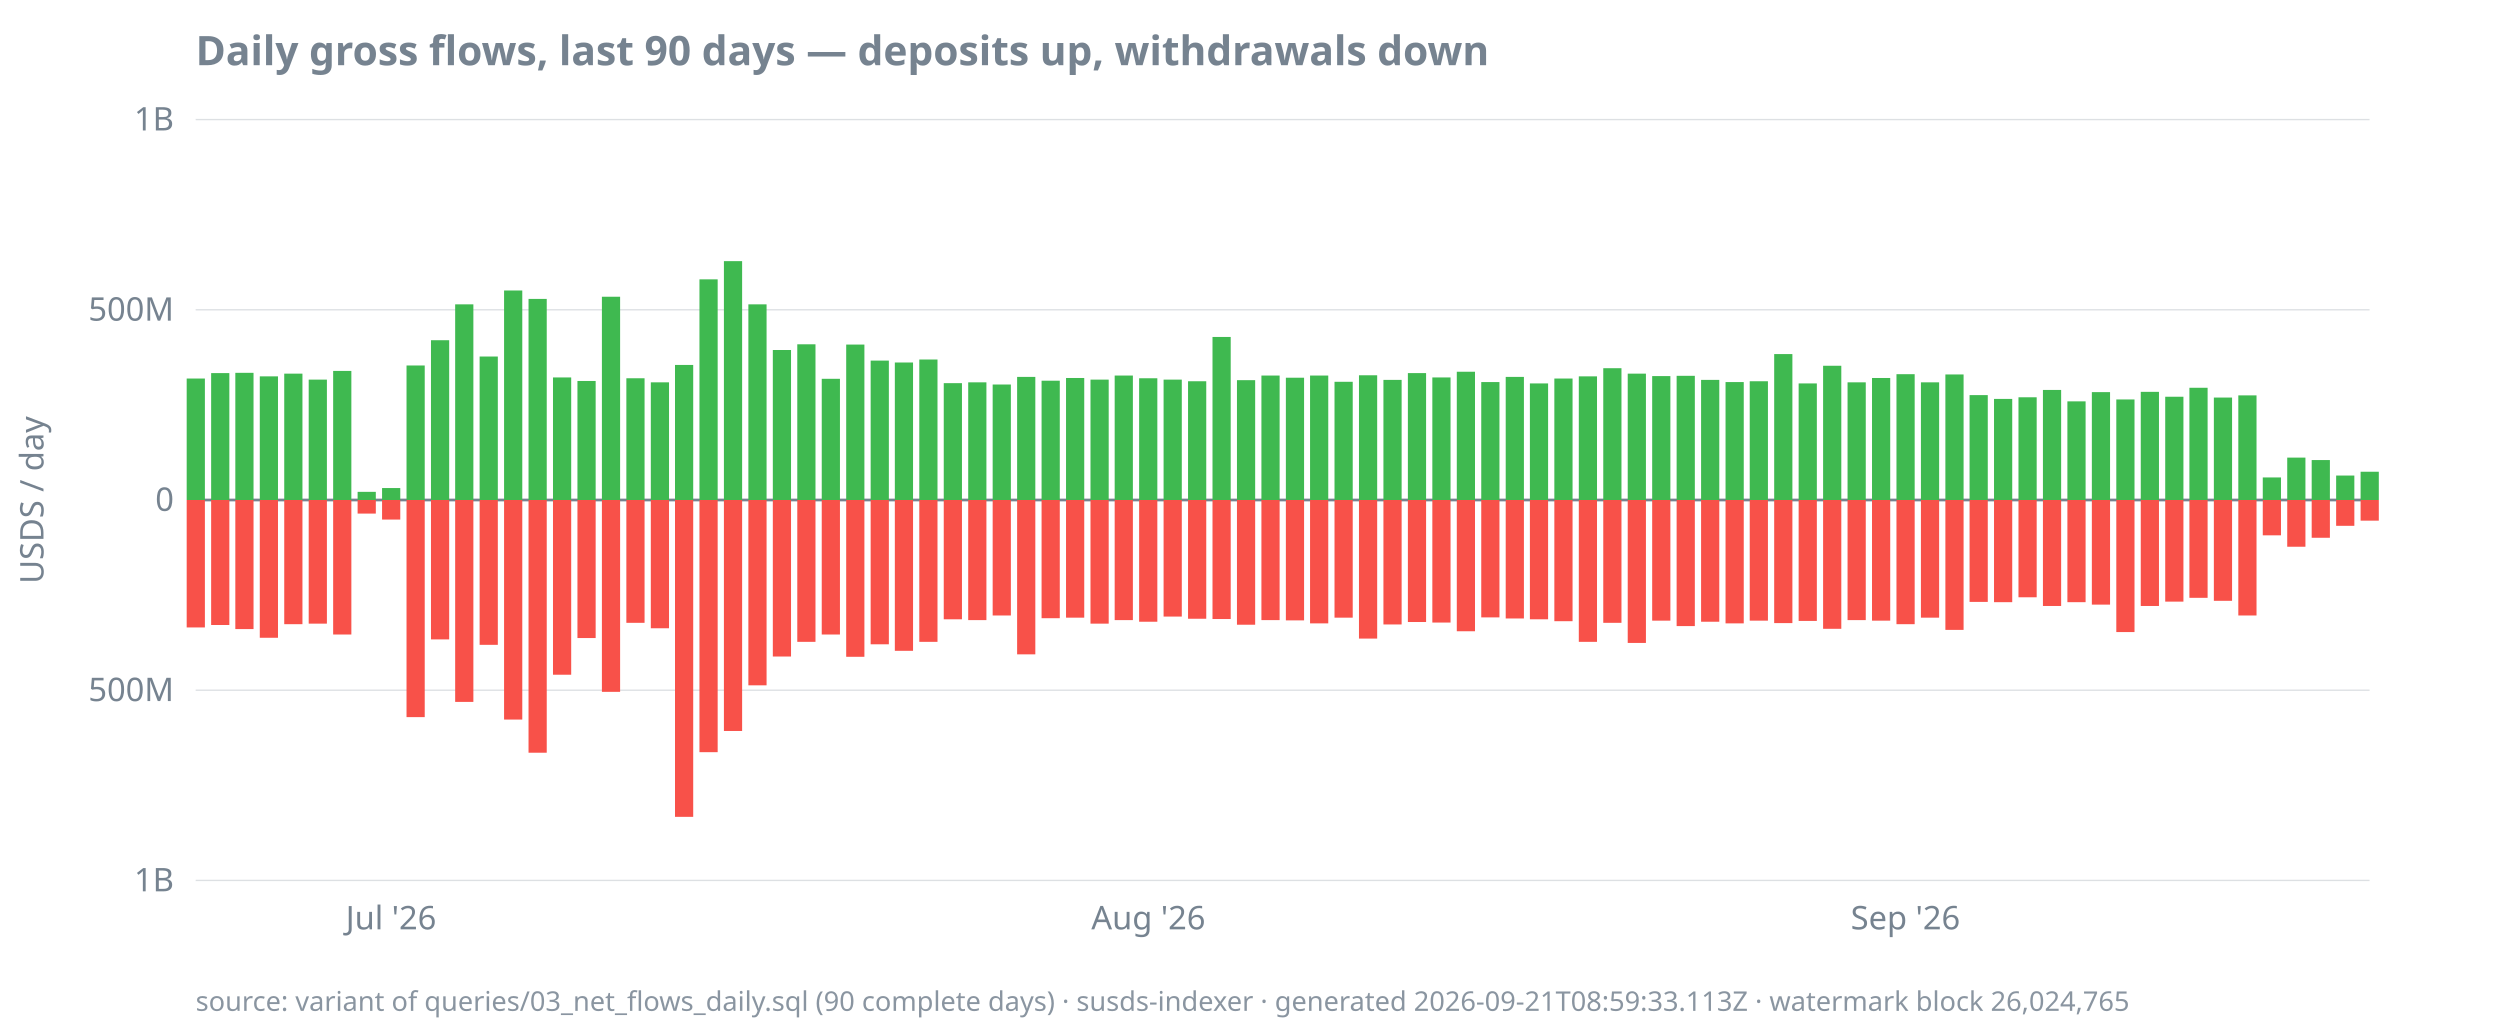
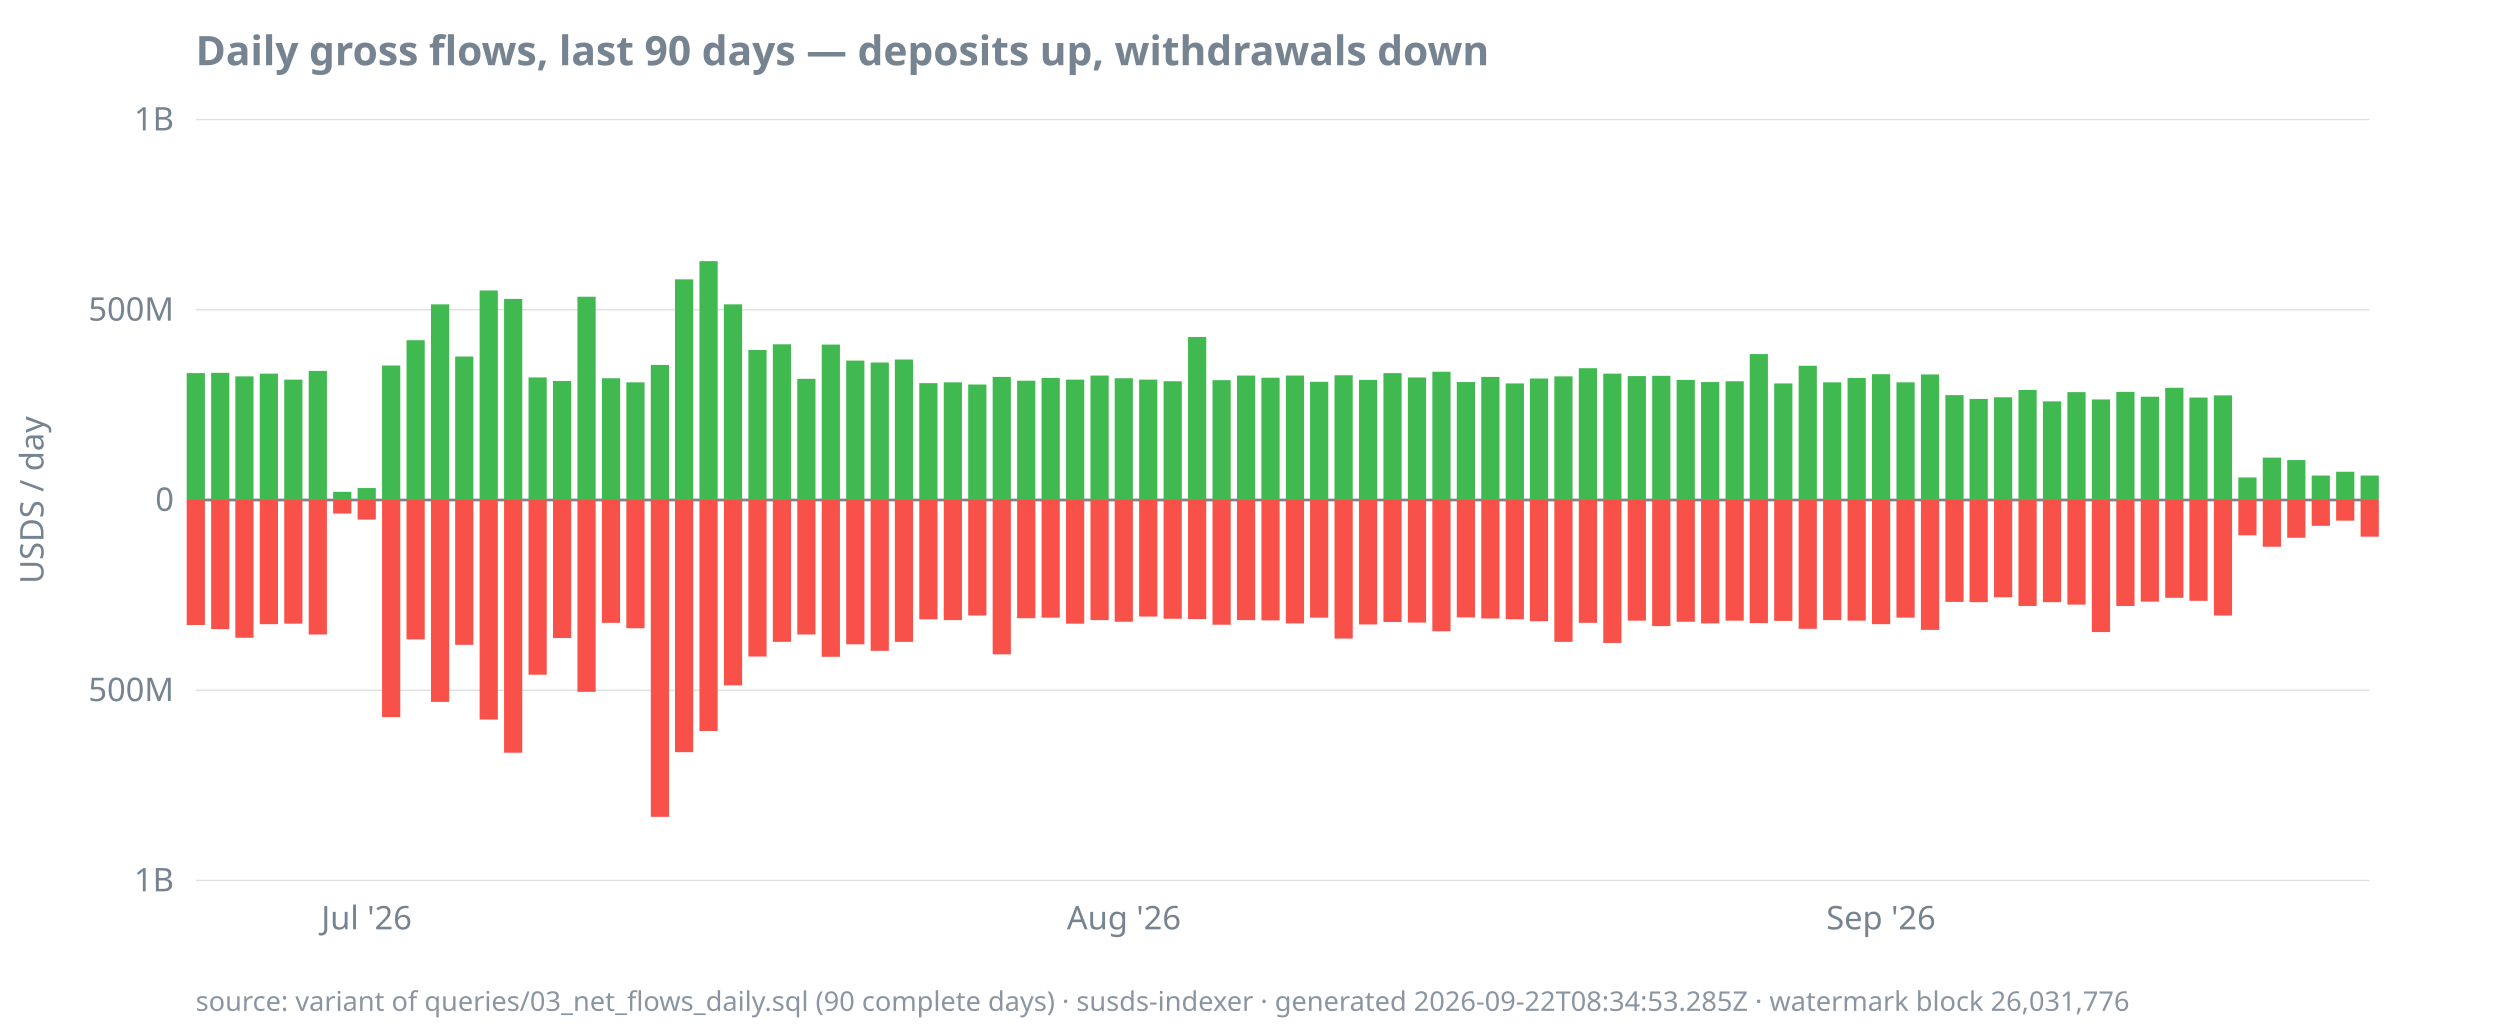
<svg xmlns="http://www.w3.org/2000/svg" width="920" height="380" viewBox="0 0 920 380">
  <style>
  text { font-family: ui-sans-serif, system-ui, sans-serif; font-size: 12px; fill: #768390; }
  .title { font-size: 15px; font-weight: 600; fill: #768390; }
  .footer { font-size: 10px; fill: #768390; opacity: 0.85; }
  .axis { stroke: #768390; stroke-width: 1; }
  .grid { stroke: #768390; stroke-width: 0.5; opacity: 0.25; }
  .line { stroke: #4493f8; stroke-width: 1.8; fill: none; }
  .pos { fill: #3fb950; }
  .neg { fill: #f85149; }
  @media (prefers-color-scheme: dark) {
    text, .title, .footer { fill: #9198a1; }
  }
</style>
  <text class="title" x="72" y="24">Daily gross flows, last 90 days — deposits up, withdrawals down</text>
  <text transform="rotate(-90)" x="-184" y="16" text-anchor="middle">USDS / day</text>
  <line class="grid" x1="72" x2="872" y1="324.0" y2="324.0" />
  <line class="grid" x1="72" x2="872" y1="254.0" y2="254.0" />
  <line class="grid" x1="72" x2="872" y1="184.0" y2="184.0" />
  <line class="grid" x1="72" x2="872" y1="114.0" y2="114.0" />
  <line class="grid" x1="72" x2="872" y1="44.0" y2="44.0" />
  <line class="axis" x1="72" x2="872" y1="184.0" y2="184.0" />
  <text x="64" y="328.0" text-anchor="end">1B</text>
  <text x="64" y="258.0" text-anchor="end">500M</text>
  <text x="64" y="188.0" text-anchor="end">0</text>
  <text x="64" y="118.0" text-anchor="end">500M</text>
  <text x="64" y="48.0" text-anchor="end">1B</text>
-   <text x="143.9" y="342" text-anchor="middle">Jul '26</text>
-   <text x="422.6" y="342" text-anchor="middle">Aug '26</text>
-   <text x="701.2" y="342" text-anchor="middle">Sep '26</text>
-   <rect class="pos" x="68.7" y="139.3" width="6.7" height="44.7" />
-   <rect class="neg" x="68.7" y="184.0" width="6.7" height="46.9" />
-   <rect class="pos" x="77.7" y="137.3" width="6.7" height="46.7" />
-   <rect class="neg" x="77.7" y="184.0" width="6.7" height="46.0" />
-   <rect class="pos" x="86.6" y="137.2" width="6.7" height="46.8" />
-   <rect class="neg" x="86.6" y="184.0" width="6.7" height="47.5" />
-   <rect class="pos" x="95.6" y="138.5" width="6.7" height="45.5" />
-   <rect class="neg" x="95.6" y="184.0" width="6.7" height="50.7" />
-   <rect class="pos" x="104.6" y="137.5" width="6.7" height="46.5" />
-   <rect class="neg" x="104.6" y="184.0" width="6.7" height="45.7" />
-   <rect class="pos" x="113.6" y="139.7" width="6.7" height="44.3" />
-   <rect class="neg" x="113.6" y="184.0" width="6.7" height="45.5" />
-   <rect class="pos" x="122.6" y="136.5" width="6.7" height="47.5" />
-   <rect class="neg" x="122.6" y="184.0" width="6.7" height="49.5" />
-   <rect class="pos" x="131.6" y="181.0" width="6.7" height="3.0" />
-   <rect class="neg" x="131.6" y="184.0" width="6.7" height="5.0" />
-   <rect class="pos" x="140.6" y="179.6" width="6.7" height="4.4" />
-   <rect class="neg" x="140.6" y="184.0" width="6.7" height="7.2" />
-   <rect class="pos" x="149.6" y="134.5" width="6.7" height="49.5" />
-   <rect class="neg" x="149.6" y="184.0" width="6.7" height="79.9" />
-   <rect class="pos" x="158.6" y="125.2" width="6.7" height="58.8" />
-   <rect class="neg" x="158.6" y="184.0" width="6.7" height="51.3" />
-   <rect class="pos" x="167.5" y="112.0" width="6.7" height="72.0" />
-   <rect class="neg" x="167.5" y="184.0" width="6.7" height="74.3" />
-   <rect class="pos" x="176.5" y="131.2" width="6.7" height="52.8" />
-   <rect class="neg" x="176.5" y="184.0" width="6.7" height="53.3" />
-   <rect class="pos" x="185.5" y="106.9" width="6.7" height="77.1" />
-   <rect class="neg" x="185.5" y="184.0" width="6.7" height="80.8" />
-   <rect class="pos" x="194.5" y="110.0" width="6.7" height="74.0" />
-   <rect class="neg" x="194.5" y="184.0" width="6.7" height="93.0" />
-   <rect class="pos" x="203.5" y="138.9" width="6.7" height="45.1" />
-   <rect class="neg" x="203.5" y="184.0" width="6.7" height="64.3" />
-   <rect class="pos" x="212.5" y="140.2" width="6.7" height="43.8" />
-   <rect class="neg" x="212.5" y="184.0" width="6.7" height="50.8" />
-   <rect class="pos" x="221.5" y="109.2" width="6.7" height="74.8" />
-   <rect class="neg" x="221.5" y="184.0" width="6.7" height="70.6" />
-   <rect class="pos" x="230.5" y="139.2" width="6.7" height="44.8" />
-   <rect class="neg" x="230.5" y="184.0" width="6.7" height="45.2" />
-   <rect class="pos" x="239.5" y="140.7" width="6.7" height="43.3" />
-   <rect class="neg" x="239.5" y="184.0" width="6.7" height="47.2" />
-   <rect class="pos" x="248.4" y="134.3" width="6.7" height="49.7" />
-   <rect class="neg" x="248.4" y="184.0" width="6.7" height="116.6" />
-   <rect class="pos" x="257.4" y="102.8" width="6.7" height="81.2" />
-   <rect class="neg" x="257.4" y="184.0" width="6.7" height="92.8" />
-   <rect class="pos" x="266.4" y="96.1" width="6.7" height="87.9" />
-   <rect class="neg" x="266.4" y="184.0" width="6.7" height="85.0" />
-   <rect class="pos" x="275.4" y="112.0" width="6.7" height="72.0" />
-   <rect class="neg" x="275.4" y="184.0" width="6.7" height="68.2" />
-   <rect class="pos" x="284.4" y="128.8" width="6.7" height="55.2" />
-   <rect class="neg" x="284.4" y="184.0" width="6.7" height="57.6" />
-   <rect class="pos" x="293.4" y="126.7" width="6.7" height="57.3" />
-   <rect class="neg" x="293.4" y="184.0" width="6.7" height="52.2" />
-   <rect class="pos" x="302.4" y="139.4" width="6.7" height="44.6" />
-   <rect class="neg" x="302.4" y="184.0" width="6.7" height="49.5" />
-   <rect class="pos" x="311.4" y="126.8" width="6.7" height="57.2" />
-   <rect class="neg" x="311.4" y="184.0" width="6.7" height="57.7" />
-   <rect class="pos" x="320.4" y="132.7" width="6.7" height="51.3" />
-   <rect class="neg" x="320.4" y="184.0" width="6.7" height="53.1" />
-   <rect class="pos" x="329.3" y="133.4" width="6.7" height="50.6" />
-   <rect class="neg" x="329.3" y="184.0" width="6.7" height="55.5" />
-   <rect class="pos" x="338.3" y="132.3" width="6.7" height="51.7" />
-   <rect class="neg" x="338.3" y="184.0" width="6.7" height="52.2" />
-   <rect class="pos" x="347.3" y="141.0" width="6.7" height="43.0" />
-   <rect class="neg" x="347.3" y="184.0" width="6.7" height="43.9" />
-   <rect class="pos" x="356.3" y="140.7" width="6.7" height="43.3" />
-   <rect class="neg" x="356.3" y="184.0" width="6.7" height="44.2" />
-   <rect class="pos" x="365.3" y="141.5" width="6.7" height="42.5" />
-   <rect class="neg" x="365.3" y="184.0" width="6.7" height="42.5" />
-   <rect class="pos" x="374.3" y="138.7" width="6.7" height="45.3" />
-   <rect class="neg" x="374.3" y="184.0" width="6.7" height="56.8" />
-   <rect class="pos" x="383.3" y="140.1" width="6.7" height="43.9" />
-   <rect class="neg" x="383.3" y="184.0" width="6.7" height="43.5" />
-   <rect class="pos" x="392.3" y="139.1" width="6.7" height="44.9" />
-   <rect class="neg" x="392.3" y="184.0" width="6.7" height="43.3" />
-   <rect class="pos" x="401.3" y="139.7" width="6.7" height="44.3" />
-   <rect class="neg" x="401.3" y="184.0" width="6.7" height="45.5" />
-   <rect class="pos" x="410.2" y="138.2" width="6.7" height="45.8" />
-   <rect class="neg" x="410.2" y="184.0" width="6.7" height="44.2" />
-   <rect class="pos" x="419.2" y="139.2" width="6.7" height="44.8" />
-   <rect class="neg" x="419.2" y="184.0" width="6.7" height="44.8" />
-   <rect class="pos" x="428.2" y="139.7" width="6.7" height="44.3" />
-   <rect class="neg" x="428.2" y="184.0" width="6.7" height="42.9" />
-   <rect class="pos" x="437.2" y="140.3" width="6.7" height="43.7" />
-   <rect class="neg" x="437.2" y="184.0" width="6.7" height="43.7" />
-   <rect class="pos" x="446.2" y="124.0" width="6.7" height="60.0" />
-   <rect class="neg" x="446.2" y="184.0" width="6.7" height="43.8" />
-   <rect class="pos" x="455.2" y="139.9" width="6.7" height="44.1" />
-   <rect class="neg" x="455.2" y="184.0" width="6.7" height="45.9" />
-   <rect class="pos" x="464.2" y="138.2" width="6.7" height="45.8" />
-   <rect class="neg" x="464.2" y="184.0" width="6.7" height="44.2" />
-   <rect class="pos" x="473.2" y="139.0" width="6.7" height="45.0" />
-   <rect class="neg" x="473.2" y="184.0" width="6.7" height="44.3" />
-   <rect class="pos" x="482.1" y="138.2" width="6.7" height="45.8" />
-   <rect class="neg" x="482.1" y="184.0" width="6.7" height="45.4" />
-   <rect class="pos" x="491.1" y="140.5" width="6.7" height="43.5" />
-   <rect class="neg" x="491.1" y="184.0" width="6.7" height="43.3" />
-   <rect class="pos" x="500.1" y="138.1" width="6.7" height="45.9" />
-   <rect class="neg" x="500.1" y="184.0" width="6.7" height="51.0" />
-   <rect class="pos" x="509.1" y="139.8" width="6.7" height="44.2" />
-   <rect class="neg" x="509.1" y="184.0" width="6.7" height="45.8" />
-   <rect class="pos" x="518.1" y="137.3" width="6.7" height="46.7" />
-   <rect class="neg" x="518.1" y="184.0" width="6.7" height="44.9" />
-   <rect class="pos" x="527.1" y="138.9" width="6.7" height="45.1" />
-   <rect class="neg" x="527.1" y="184.0" width="6.7" height="45.1" />
-   <rect class="pos" x="536.1" y="136.8" width="6.7" height="47.2" />
-   <rect class="neg" x="536.1" y="184.0" width="6.7" height="48.3" />
-   <rect class="pos" x="545.1" y="140.6" width="6.7" height="43.4" />
-   <rect class="neg" x="545.1" y="184.0" width="6.7" height="43.2" />
-   <rect class="pos" x="554.1" y="138.7" width="6.7" height="45.3" />
-   <rect class="neg" x="554.1" y="184.0" width="6.7" height="43.6" />
-   <rect class="pos" x="563.0" y="141.1" width="6.7" height="42.9" />
-   <rect class="neg" x="563.0" y="184.0" width="6.7" height="43.9" />
-   <rect class="pos" x="572.0" y="139.3" width="6.7" height="44.7" />
-   <rect class="neg" x="572.0" y="184.0" width="6.7" height="44.6" />
-   <rect class="pos" x="581.0" y="138.5" width="6.7" height="45.5" />
-   <rect class="neg" x="581.0" y="184.0" width="6.7" height="52.2" />
-   <rect class="pos" x="590.0" y="135.5" width="6.7" height="48.5" />
-   <rect class="neg" x="590.0" y="184.0" width="6.7" height="45.2" />
-   <rect class="pos" x="599.0" y="137.5" width="6.7" height="46.5" />
-   <rect class="neg" x="599.0" y="184.0" width="6.7" height="52.6" />
-   <rect class="pos" x="608.0" y="138.4" width="6.7" height="45.6" />
-   <rect class="neg" x="608.0" y="184.0" width="6.7" height="44.4" />
-   <rect class="pos" x="617.0" y="138.3" width="6.7" height="45.7" />
-   <rect class="neg" x="617.0" y="184.0" width="6.7" height="46.4" />
-   <rect class="pos" x="626.0" y="139.8" width="6.7" height="44.2" />
-   <rect class="neg" x="626.0" y="184.0" width="6.7" height="44.8" />
-   <rect class="pos" x="635.0" y="140.6" width="6.7" height="43.4" />
-   <rect class="neg" x="635.0" y="184.0" width="6.7" height="45.4" />
-   <rect class="pos" x="643.9" y="140.3" width="6.7" height="43.7" />
-   <rect class="neg" x="643.9" y="184.0" width="6.7" height="44.4" />
-   <rect class="pos" x="652.9" y="130.3" width="6.7" height="53.7" />
-   <rect class="neg" x="652.9" y="184.0" width="6.7" height="45.3" />
-   <rect class="pos" x="661.9" y="141.1" width="6.7" height="42.9" />
-   <rect class="neg" x="661.9" y="184.0" width="6.7" height="44.5" />
-   <rect class="pos" x="670.9" y="134.6" width="6.7" height="49.4" />
-   <rect class="neg" x="670.9" y="184.0" width="6.7" height="47.4" />
-   <rect class="pos" x="679.9" y="140.7" width="6.7" height="43.3" />
-   <rect class="neg" x="679.9" y="184.0" width="6.7" height="44.2" />
-   <rect class="pos" x="688.9" y="139.1" width="6.7" height="44.9" />
-   <rect class="neg" x="688.9" y="184.0" width="6.7" height="44.4" />
-   <rect class="pos" x="697.9" y="137.7" width="6.7" height="46.3" />
-   <rect class="neg" x="697.9" y="184.0" width="6.7" height="45.7" />
-   <rect class="pos" x="706.9" y="140.7" width="6.7" height="43.3" />
-   <rect class="neg" x="706.9" y="184.0" width="6.7" height="43.3" />
-   <rect class="pos" x="715.9" y="137.8" width="6.7" height="46.2" />
-   <rect class="neg" x="715.9" y="184.0" width="6.7" height="47.8" />
-   <rect class="pos" x="724.8" y="145.4" width="6.7" height="38.6" />
-   <rect class="neg" x="724.8" y="184.0" width="6.7" height="37.5" />
-   <rect class="pos" x="733.8" y="146.8" width="6.7" height="37.2" />
-   <rect class="neg" x="733.8" y="184.0" width="6.7" height="37.6" />
-   <rect class="pos" x="742.8" y="146.2" width="6.7" height="37.8" />
-   <rect class="neg" x="742.8" y="184.0" width="6.7" height="35.8" />
-   <rect class="pos" x="751.8" y="143.5" width="6.7" height="40.5" />
-   <rect class="neg" x="751.8" y="184.0" width="6.7" height="39.0" />
-   <rect class="pos" x="760.8" y="147.7" width="6.7" height="36.3" />
-   <rect class="neg" x="760.8" y="184.0" width="6.7" height="37.6" />
-   <rect class="pos" x="769.8" y="144.3" width="6.7" height="39.7" />
-   <rect class="neg" x="769.8" y="184.0" width="6.7" height="38.5" />
-   <rect class="pos" x="778.8" y="147.0" width="6.7" height="37.0" />
-   <rect class="neg" x="778.8" y="184.0" width="6.7" height="48.6" />
-   <rect class="pos" x="787.8" y="144.2" width="6.7" height="39.8" />
-   <rect class="neg" x="787.8" y="184.0" width="6.7" height="39.0" />
-   <rect class="pos" x="796.8" y="146.0" width="6.7" height="38.0" />
-   <rect class="neg" x="796.8" y="184.0" width="6.7" height="37.4" />
-   <rect class="pos" x="805.7" y="142.7" width="6.7" height="41.3" />
-   <rect class="neg" x="805.7" y="184.0" width="6.7" height="36.0" />
-   <rect class="pos" x="814.7" y="146.3" width="6.7" height="37.7" />
-   <rect class="neg" x="814.7" y="184.0" width="6.7" height="37.1" />
-   <rect class="pos" x="823.7" y="145.5" width="6.7" height="38.5" />
-   <rect class="neg" x="823.7" y="184.0" width="6.7" height="42.5" />
-   <rect class="pos" x="832.7" y="175.7" width="6.7" height="8.3" />
-   <rect class="neg" x="832.7" y="184.0" width="6.7" height="13.0" />
-   <rect class="pos" x="841.7" y="168.4" width="6.7" height="15.6" />
-   <rect class="neg" x="841.7" y="184.0" width="6.7" height="17.2" />
-   <rect class="pos" x="850.7" y="169.3" width="6.7" height="14.7" />
-   <rect class="neg" x="850.7" y="184.0" width="6.7" height="13.9" />
-   <rect class="pos" x="859.7" y="175.0" width="6.7" height="9.0" />
-   <rect class="neg" x="859.7" y="184.0" width="6.7" height="9.5" />
-   <rect class="pos" x="868.7" y="173.6" width="6.7" height="10.4" />
-   <rect class="neg" x="868.7" y="184.0" width="6.7" height="7.6" />
-   <text class="footer" x="72" y="372">source: variant of queries/03_net_flows_daily.sql (90 complete days) · susds-indexer · generated 2026-09-21T08:59:33.113Z · watermark block 26,024,765</text>
+   <text x="134.9" y="342" text-anchor="middle">Jul '26</text>
+   <text x="413.6" y="342" text-anchor="middle">Aug '26</text>
+   <text x="692.2" y="342" text-anchor="middle">Sep '26</text>
+   <rect class="pos" x="68.7" y="137.3" width="6.7" height="46.7" />
+   <rect class="neg" x="68.7" y="184.0" width="6.7" height="46.0" />
+   <rect class="pos" x="77.7" y="137.2" width="6.7" height="46.8" />
+   <rect class="neg" x="77.7" y="184.0" width="6.7" height="47.5" />
+   <rect class="pos" x="86.6" y="138.5" width="6.7" height="45.5" />
+   <rect class="neg" x="86.6" y="184.0" width="6.7" height="50.7" />
+   <rect class="pos" x="95.6" y="137.5" width="6.7" height="46.5" />
+   <rect class="neg" x="95.6" y="184.0" width="6.7" height="45.7" />
+   <rect class="pos" x="104.6" y="139.7" width="6.7" height="44.3" />
+   <rect class="neg" x="104.6" y="184.0" width="6.7" height="45.5" />
+   <rect class="pos" x="113.6" y="136.5" width="6.7" height="47.5" />
+   <rect class="neg" x="113.6" y="184.0" width="6.7" height="49.5" />
+   <rect class="pos" x="122.6" y="181.0" width="6.7" height="3.0" />
+   <rect class="neg" x="122.6" y="184.0" width="6.7" height="5.0" />
+   <rect class="pos" x="131.6" y="179.6" width="6.7" height="4.4" />
+   <rect class="neg" x="131.6" y="184.0" width="6.7" height="7.2" />
+   <rect class="pos" x="140.6" y="134.5" width="6.7" height="49.5" />
+   <rect class="neg" x="140.6" y="184.0" width="6.7" height="79.9" />
+   <rect class="pos" x="149.6" y="125.2" width="6.7" height="58.8" />
+   <rect class="neg" x="149.6" y="184.0" width="6.7" height="51.3" />
+   <rect class="pos" x="158.6" y="112.0" width="6.7" height="72.0" />
+   <rect class="neg" x="158.6" y="184.0" width="6.7" height="74.3" />
+   <rect class="pos" x="167.5" y="131.2" width="6.7" height="52.8" />
+   <rect class="neg" x="167.5" y="184.0" width="6.7" height="53.3" />
+   <rect class="pos" x="176.5" y="106.9" width="6.7" height="77.1" />
+   <rect class="neg" x="176.5" y="184.0" width="6.7" height="80.8" />
+   <rect class="pos" x="185.5" y="110.0" width="6.7" height="74.0" />
+   <rect class="neg" x="185.5" y="184.0" width="6.7" height="93.0" />
+   <rect class="pos" x="194.5" y="138.9" width="6.7" height="45.1" />
+   <rect class="neg" x="194.5" y="184.0" width="6.7" height="64.3" />
+   <rect class="pos" x="203.5" y="140.2" width="6.7" height="43.8" />
+   <rect class="neg" x="203.5" y="184.0" width="6.7" height="50.8" />
+   <rect class="pos" x="212.5" y="109.2" width="6.7" height="74.8" />
+   <rect class="neg" x="212.5" y="184.0" width="6.7" height="70.6" />
+   <rect class="pos" x="221.5" y="139.2" width="6.7" height="44.8" />
+   <rect class="neg" x="221.5" y="184.0" width="6.7" height="45.2" />
+   <rect class="pos" x="230.5" y="140.7" width="6.7" height="43.3" />
+   <rect class="neg" x="230.5" y="184.0" width="6.7" height="47.2" />
+   <rect class="pos" x="239.5" y="134.3" width="6.7" height="49.7" />
+   <rect class="neg" x="239.5" y="184.0" width="6.7" height="116.6" />
+   <rect class="pos" x="248.4" y="102.8" width="6.7" height="81.2" />
+   <rect class="neg" x="248.4" y="184.0" width="6.7" height="92.8" />
+   <rect class="pos" x="257.4" y="96.1" width="6.7" height="87.9" />
+   <rect class="neg" x="257.4" y="184.0" width="6.7" height="85.0" />
+   <rect class="pos" x="266.4" y="112.0" width="6.7" height="72.0" />
+   <rect class="neg" x="266.4" y="184.0" width="6.7" height="68.2" />
+   <rect class="pos" x="275.4" y="128.8" width="6.7" height="55.2" />
+   <rect class="neg" x="275.4" y="184.0" width="6.7" height="57.6" />
+   <rect class="pos" x="284.4" y="126.7" width="6.7" height="57.3" />
+   <rect class="neg" x="284.4" y="184.0" width="6.7" height="52.2" />
+   <rect class="pos" x="293.4" y="139.4" width="6.7" height="44.6" />
+   <rect class="neg" x="293.4" y="184.0" width="6.7" height="49.5" />
+   <rect class="pos" x="302.4" y="126.8" width="6.7" height="57.2" />
+   <rect class="neg" x="302.4" y="184.0" width="6.7" height="57.7" />
+   <rect class="pos" x="311.4" y="132.7" width="6.7" height="51.3" />
+   <rect class="neg" x="311.4" y="184.0" width="6.7" height="53.1" />
+   <rect class="pos" x="320.4" y="133.4" width="6.7" height="50.6" />
+   <rect class="neg" x="320.4" y="184.0" width="6.7" height="55.5" />
+   <rect class="pos" x="329.3" y="132.3" width="6.7" height="51.7" />
+   <rect class="neg" x="329.3" y="184.0" width="6.7" height="52.2" />
+   <rect class="pos" x="338.3" y="141.0" width="6.7" height="43.0" />
+   <rect class="neg" x="338.3" y="184.0" width="6.7" height="43.9" />
+   <rect class="pos" x="347.3" y="140.7" width="6.7" height="43.3" />
+   <rect class="neg" x="347.3" y="184.0" width="6.7" height="44.2" />
+   <rect class="pos" x="356.3" y="141.5" width="6.7" height="42.5" />
+   <rect class="neg" x="356.3" y="184.0" width="6.7" height="42.5" />
+   <rect class="pos" x="365.3" y="138.7" width="6.7" height="45.3" />
+   <rect class="neg" x="365.3" y="184.0" width="6.7" height="56.8" />
+   <rect class="pos" x="374.3" y="140.1" width="6.7" height="43.9" />
+   <rect class="neg" x="374.3" y="184.0" width="6.7" height="43.5" />
+   <rect class="pos" x="383.3" y="139.1" width="6.7" height="44.9" />
+   <rect class="neg" x="383.3" y="184.0" width="6.7" height="43.3" />
+   <rect class="pos" x="392.3" y="139.7" width="6.7" height="44.3" />
+   <rect class="neg" x="392.3" y="184.0" width="6.7" height="45.5" />
+   <rect class="pos" x="401.3" y="138.2" width="6.7" height="45.8" />
+   <rect class="neg" x="401.3" y="184.0" width="6.7" height="44.2" />
+   <rect class="pos" x="410.2" y="139.2" width="6.7" height="44.8" />
+   <rect class="neg" x="410.2" y="184.0" width="6.7" height="44.8" />
+   <rect class="pos" x="419.2" y="139.7" width="6.7" height="44.3" />
+   <rect class="neg" x="419.2" y="184.0" width="6.7" height="42.9" />
+   <rect class="pos" x="428.2" y="140.3" width="6.7" height="43.7" />
+   <rect class="neg" x="428.2" y="184.0" width="6.7" height="43.7" />
+   <rect class="pos" x="437.2" y="124.0" width="6.7" height="60.0" />
+   <rect class="neg" x="437.2" y="184.0" width="6.7" height="43.8" />
+   <rect class="pos" x="446.2" y="139.9" width="6.7" height="44.1" />
+   <rect class="neg" x="446.2" y="184.0" width="6.7" height="45.9" />
+   <rect class="pos" x="455.2" y="138.2" width="6.7" height="45.8" />
+   <rect class="neg" x="455.2" y="184.0" width="6.7" height="44.2" />
+   <rect class="pos" x="464.2" y="139.0" width="6.7" height="45.0" />
+   <rect class="neg" x="464.2" y="184.0" width="6.7" height="44.3" />
+   <rect class="pos" x="473.2" y="138.2" width="6.7" height="45.8" />
+   <rect class="neg" x="473.2" y="184.0" width="6.7" height="45.4" />
+   <rect class="pos" x="482.1" y="140.5" width="6.7" height="43.5" />
+   <rect class="neg" x="482.1" y="184.0" width="6.7" height="43.3" />
+   <rect class="pos" x="491.1" y="138.1" width="6.7" height="45.9" />
+   <rect class="neg" x="491.1" y="184.0" width="6.7" height="51.0" />
+   <rect class="pos" x="500.1" y="139.8" width="6.7" height="44.2" />
+   <rect class="neg" x="500.1" y="184.0" width="6.7" height="45.8" />
+   <rect class="pos" x="509.1" y="137.3" width="6.7" height="46.7" />
+   <rect class="neg" x="509.1" y="184.0" width="6.7" height="44.9" />
+   <rect class="pos" x="518.1" y="138.9" width="6.7" height="45.1" />
+   <rect class="neg" x="518.1" y="184.0" width="6.7" height="45.1" />
+   <rect class="pos" x="527.1" y="136.8" width="6.7" height="47.2" />
+   <rect class="neg" x="527.1" y="184.0" width="6.7" height="48.3" />
+   <rect class="pos" x="536.1" y="140.6" width="6.7" height="43.4" />
+   <rect class="neg" x="536.1" y="184.0" width="6.7" height="43.2" />
+   <rect class="pos" x="545.1" y="138.7" width="6.7" height="45.3" />
+   <rect class="neg" x="545.1" y="184.0" width="6.7" height="43.6" />
+   <rect class="pos" x="554.1" y="141.1" width="6.7" height="42.9" />
+   <rect class="neg" x="554.1" y="184.0" width="6.7" height="43.9" />
+   <rect class="pos" x="563.0" y="139.3" width="6.7" height="44.7" />
+   <rect class="neg" x="563.0" y="184.0" width="6.7" height="44.6" />
+   <rect class="pos" x="572.0" y="138.5" width="6.7" height="45.5" />
+   <rect class="neg" x="572.0" y="184.0" width="6.7" height="52.2" />
+   <rect class="pos" x="581.0" y="135.5" width="6.7" height="48.5" />
+   <rect class="neg" x="581.0" y="184.0" width="6.7" height="45.2" />
+   <rect class="pos" x="590.0" y="137.5" width="6.7" height="46.5" />
+   <rect class="neg" x="590.0" y="184.0" width="6.7" height="52.6" />
+   <rect class="pos" x="599.0" y="138.4" width="6.7" height="45.6" />
+   <rect class="neg" x="599.0" y="184.0" width="6.7" height="44.4" />
+   <rect class="pos" x="608.0" y="138.3" width="6.7" height="45.7" />
+   <rect class="neg" x="608.0" y="184.0" width="6.7" height="46.4" />
+   <rect class="pos" x="617.0" y="139.8" width="6.7" height="44.2" />
+   <rect class="neg" x="617.0" y="184.0" width="6.7" height="44.8" />
+   <rect class="pos" x="626.0" y="140.6" width="6.7" height="43.4" />
+   <rect class="neg" x="626.0" y="184.0" width="6.7" height="45.4" />
+   <rect class="pos" x="635.0" y="140.3" width="6.7" height="43.7" />
+   <rect class="neg" x="635.0" y="184.0" width="6.7" height="44.4" />
+   <rect class="pos" x="643.9" y="130.3" width="6.7" height="53.7" />
+   <rect class="neg" x="643.9" y="184.0" width="6.7" height="45.3" />
+   <rect class="pos" x="652.9" y="141.1" width="6.7" height="42.9" />
+   <rect class="neg" x="652.9" y="184.0" width="6.7" height="44.5" />
+   <rect class="pos" x="661.9" y="134.6" width="6.7" height="49.4" />
+   <rect class="neg" x="661.9" y="184.0" width="6.7" height="47.4" />
+   <rect class="pos" x="670.9" y="140.7" width="6.7" height="43.3" />
+   <rect class="neg" x="670.9" y="184.0" width="6.7" height="44.2" />
+   <rect class="pos" x="679.9" y="139.1" width="6.7" height="44.9" />
+   <rect class="neg" x="679.9" y="184.0" width="6.7" height="44.4" />
+   <rect class="pos" x="688.9" y="137.7" width="6.7" height="46.3" />
+   <rect class="neg" x="688.9" y="184.0" width="6.7" height="45.7" />
+   <rect class="pos" x="697.9" y="140.7" width="6.7" height="43.3" />
+   <rect class="neg" x="697.9" y="184.0" width="6.7" height="43.3" />
+   <rect class="pos" x="706.9" y="137.8" width="6.7" height="46.2" />
+   <rect class="neg" x="706.9" y="184.0" width="6.7" height="47.8" />
+   <rect class="pos" x="715.9" y="145.4" width="6.7" height="38.6" />
+   <rect class="neg" x="715.9" y="184.0" width="6.7" height="37.5" />
+   <rect class="pos" x="724.8" y="146.8" width="6.7" height="37.2" />
+   <rect class="neg" x="724.8" y="184.0" width="6.7" height="37.6" />
+   <rect class="pos" x="733.8" y="146.2" width="6.7" height="37.8" />
+   <rect class="neg" x="733.8" y="184.0" width="6.7" height="35.8" />
+   <rect class="pos" x="742.8" y="143.5" width="6.7" height="40.5" />
+   <rect class="neg" x="742.8" y="184.0" width="6.7" height="39.0" />
+   <rect class="pos" x="751.8" y="147.7" width="6.7" height="36.3" />
+   <rect class="neg" x="751.8" y="184.0" width="6.7" height="37.6" />
+   <rect class="pos" x="760.8" y="144.3" width="6.7" height="39.7" />
+   <rect class="neg" x="760.8" y="184.0" width="6.7" height="38.5" />
+   <rect class="pos" x="769.8" y="147.0" width="6.7" height="37.0" />
+   <rect class="neg" x="769.8" y="184.0" width="6.7" height="48.6" />
+   <rect class="pos" x="778.8" y="144.2" width="6.7" height="39.8" />
+   <rect class="neg" x="778.8" y="184.0" width="6.7" height="39.0" />
+   <rect class="pos" x="787.8" y="146.0" width="6.7" height="38.0" />
+   <rect class="neg" x="787.8" y="184.0" width="6.7" height="37.4" />
+   <rect class="pos" x="796.8" y="142.7" width="6.7" height="41.3" />
+   <rect class="neg" x="796.8" y="184.0" width="6.7" height="36.0" />
+   <rect class="pos" x="805.7" y="146.3" width="6.7" height="37.7" />
+   <rect class="neg" x="805.7" y="184.0" width="6.7" height="37.1" />
+   <rect class="pos" x="814.7" y="145.5" width="6.7" height="38.5" />
+   <rect class="neg" x="814.7" y="184.0" width="6.7" height="42.5" />
+   <rect class="pos" x="823.7" y="175.7" width="6.7" height="8.3" />
+   <rect class="neg" x="823.7" y="184.0" width="6.7" height="13.0" />
+   <rect class="pos" x="832.7" y="168.4" width="6.7" height="15.6" />
+   <rect class="neg" x="832.7" y="184.0" width="6.7" height="17.2" />
+   <rect class="pos" x="841.7" y="169.3" width="6.7" height="14.7" />
+   <rect class="neg" x="841.7" y="184.0" width="6.7" height="13.9" />
+   <rect class="pos" x="850.7" y="175.0" width="6.7" height="9.0" />
+   <rect class="neg" x="850.7" y="184.0" width="6.7" height="9.5" />
+   <rect class="pos" x="859.7" y="173.6" width="6.7" height="10.4" />
+   <rect class="neg" x="859.7" y="184.0" width="6.7" height="7.6" />
+   <rect class="pos" x="868.7" y="175.0" width="6.7" height="9.0" />
+   <rect class="neg" x="868.7" y="184.0" width="6.7" height="13.5" />
+   <text class="footer" x="72" y="372">source: variant of queries/03_net_flows_daily.sql (90 complete days) · susds-indexer · generated 2026-09-22T08:34:53.285Z · watermark block 26,031,776</text>
</svg>
